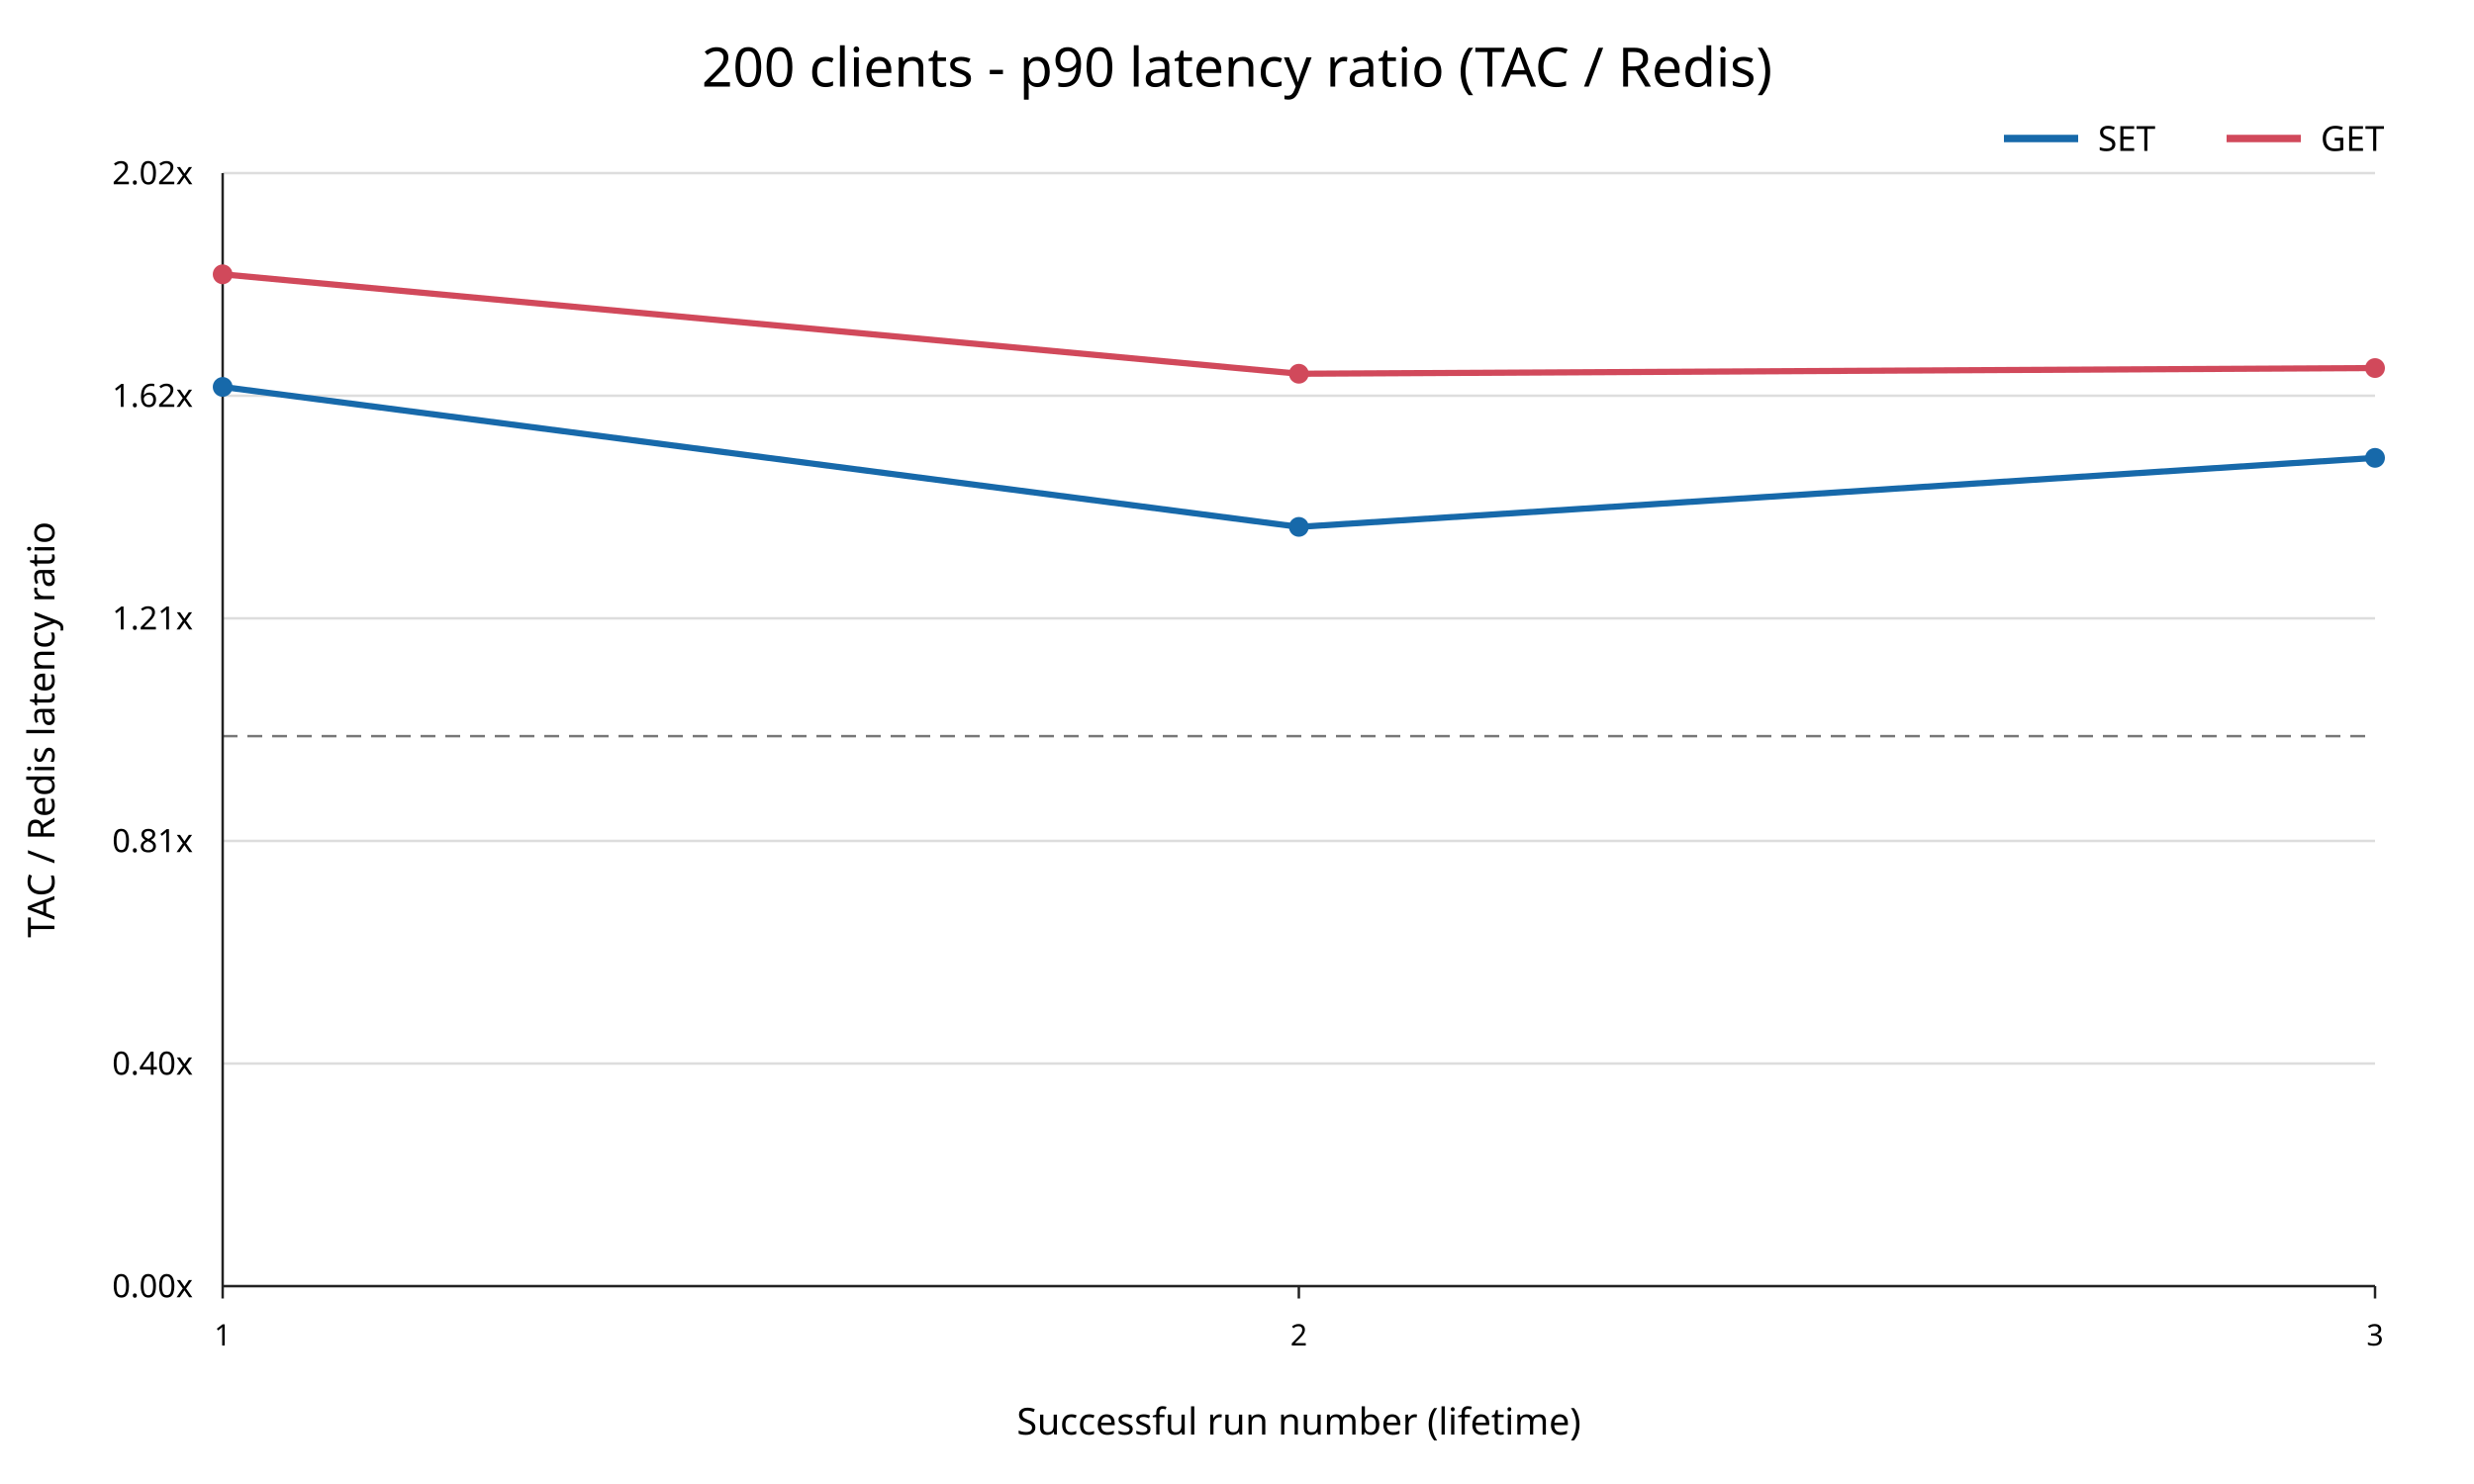
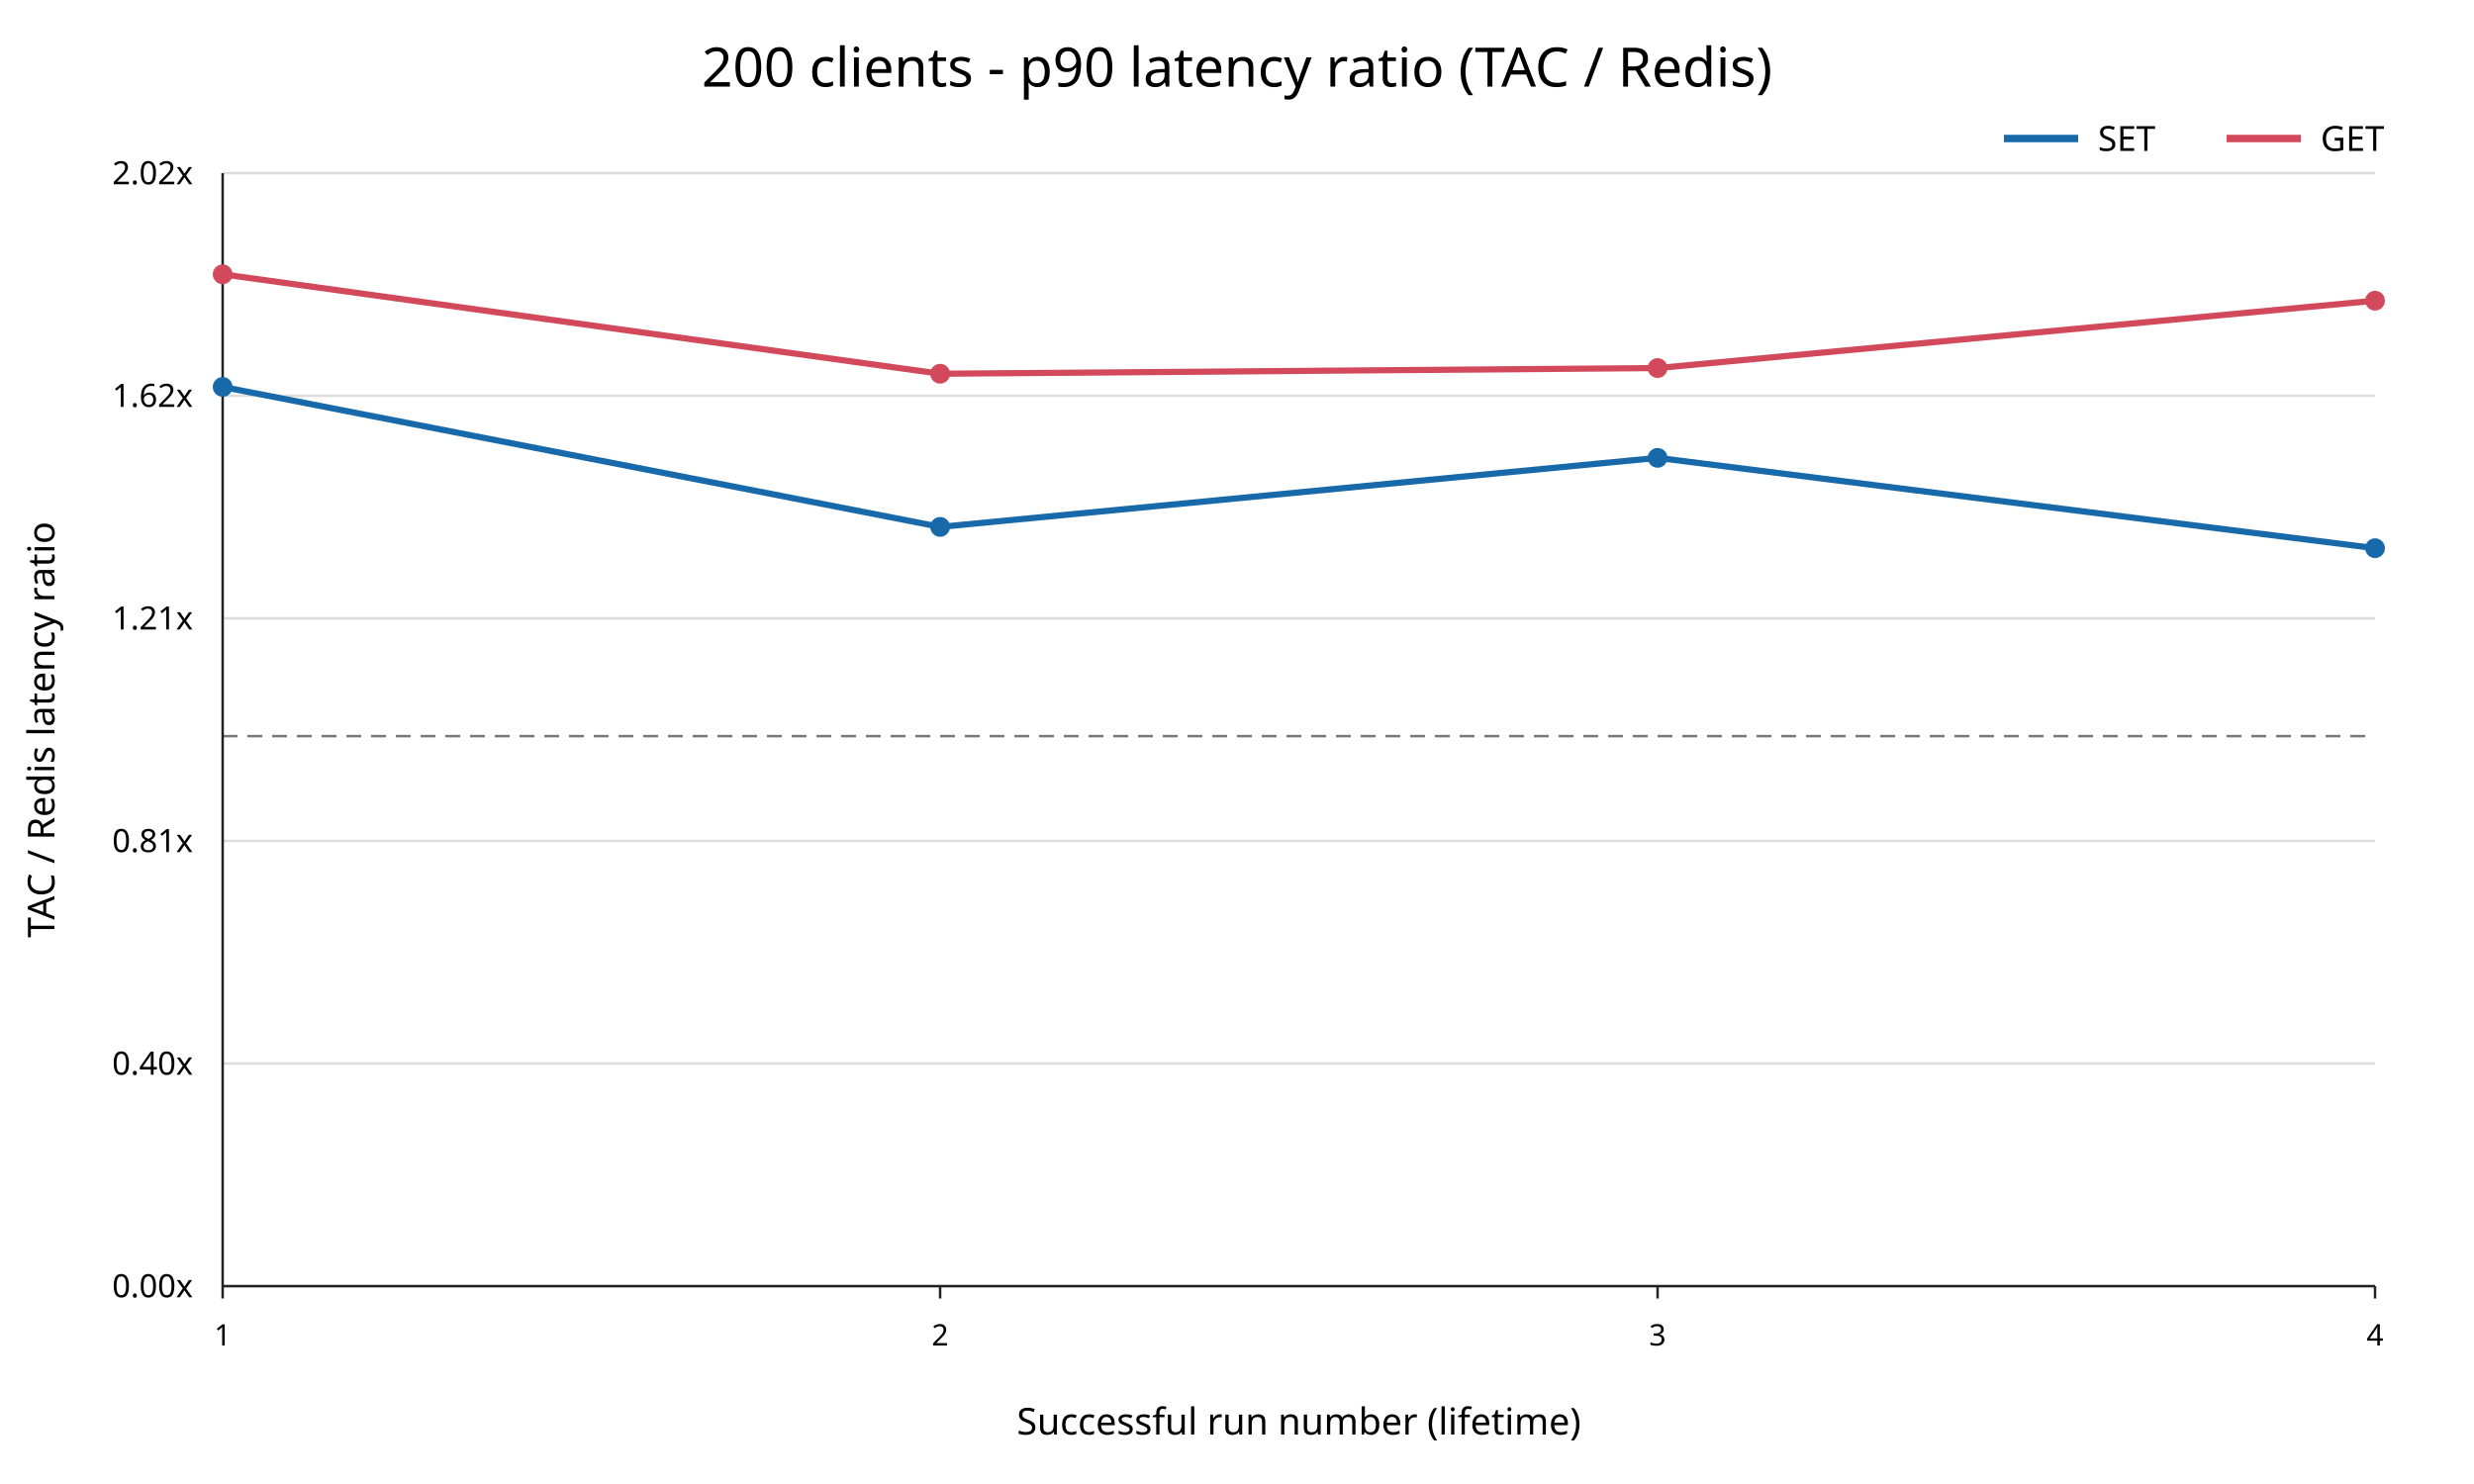
<svg xmlns="http://www.w3.org/2000/svg" width="1000" height="600" viewBox="0 0 1000 600">
  <rect width="100%" height="100%" fill="white" />
  <text x="500" y="35" text-anchor="middle" font-family="sans-serif" font-size="22">200 clients - p90 latency ratio (TAC / Redis)</text>
  <line x1="90" y1="520.00" x2="960" y2="520.00" stroke="#dddddd" />
  <text x="78" y="520.00" text-anchor="end" dominant-baseline="middle" font-family="sans-serif" font-size="13">0.00x</text>
  <line x1="90" y1="430.00" x2="960" y2="430.00" stroke="#dddddd" />
  <text x="78" y="430.00" text-anchor="end" dominant-baseline="middle" font-family="sans-serif" font-size="13">0.40x</text>
  <line x1="90" y1="340.00" x2="960" y2="340.00" stroke="#dddddd" />
  <text x="78" y="340.00" text-anchor="end" dominant-baseline="middle" font-family="sans-serif" font-size="13">0.81x</text>
  <line x1="90" y1="250.00" x2="960" y2="250.00" stroke="#dddddd" />
  <text x="78" y="250.00" text-anchor="end" dominant-baseline="middle" font-family="sans-serif" font-size="13">1.21x</text>
  <line x1="90" y1="160.00" x2="960" y2="160.00" stroke="#dddddd" />
  <text x="78" y="160.00" text-anchor="end" dominant-baseline="middle" font-family="sans-serif" font-size="13">1.62x</text>
  <line x1="90" y1="70.00" x2="960" y2="70.00" stroke="#dddddd" />
  <text x="78" y="70.00" text-anchor="end" dominant-baseline="middle" font-family="sans-serif" font-size="13">2.02x</text>
  <line x1="90" y1="297.63" x2="960" y2="297.63" stroke="#777777" stroke-dasharray="6 4" />
  <line x1="90" y1="70" x2="90" y2="520" stroke="#222222" />
  <line x1="90" y1="520" x2="960" y2="520" stroke="#222222" />
  <line x1="90.00" y1="520" x2="90.00" y2="525" stroke="#222222" />
  <text x="90.00" y="544" text-anchor="middle" font-family="sans-serif" font-size="12">1</text>
-   <line x1="525.00" y1="520" x2="525.00" y2="525" stroke="#222222" />
-   <text x="525.00" y="544" text-anchor="middle" font-family="sans-serif" font-size="12">2</text>
+   <line x1="380.00" y1="520" x2="380.00" y2="525" stroke="#222222" />
+   <text x="380.00" y="544" text-anchor="middle" font-family="sans-serif" font-size="12">2</text>
+   <line x1="670.00" y1="520" x2="670.00" y2="525" stroke="#222222" />
+   <text x="670.00" y="544" text-anchor="middle" font-family="sans-serif" font-size="12">3</text>
  <line x1="960.00" y1="520" x2="960.00" y2="525" stroke="#222222" />
-   <text x="960.00" y="544" text-anchor="middle" font-family="sans-serif" font-size="12">3</text>
+   <text x="960.00" y="544" text-anchor="middle" font-family="sans-serif" font-size="12">4</text>
  <text x="525" y="580" text-anchor="middle" font-family="sans-serif" font-size="15">Successful run number (lifetime)</text>
  <text x="22" y="295" transform="rotate(-90 22 295)" text-anchor="middle" font-family="sans-serif" font-size="15">TAC / Redis latency ratio</text>
-   <polyline points="90.00,156.44 525.00,213.03 960.00,185.12" fill="none" stroke="#1769aa" stroke-width="2.5" />
+   <polyline points="90.00,156.44 380.00,213.03 670.00,185.12 960.00,221.64" fill="none" stroke="#1769aa" stroke-width="2.5" />
  <circle cx="90.00" cy="156.44" r="4" fill="#1769aa" />
-   <circle cx="525.00" cy="213.03" r="4" fill="#1769aa" />
-   <circle cx="960.00" cy="185.12" r="4" fill="#1769aa" />
-   <polyline points="90.00,110.91 525.00,151.11 960.00,148.81" fill="none" stroke="#d1495b" stroke-width="2.5" />
+   <circle cx="380.00" cy="213.03" r="4" fill="#1769aa" />
+   <circle cx="670.00" cy="185.12" r="4" fill="#1769aa" />
+   <circle cx="960.00" cy="221.64" r="4" fill="#1769aa" />
+   <polyline points="90.00,110.91 380.00,151.11 670.00,148.81 960.00,121.57" fill="none" stroke="#d1495b" stroke-width="2.5" />
  <circle cx="90.00" cy="110.91" r="4" fill="#d1495b" />
-   <circle cx="525.00" cy="151.11" r="4" fill="#d1495b" />
-   <circle cx="960.00" cy="148.81" r="4" fill="#d1495b" />
+   <circle cx="380.00" cy="151.11" r="4" fill="#d1495b" />
+   <circle cx="670.00" cy="148.81" r="4" fill="#d1495b" />
+   <circle cx="960.00" cy="121.57" r="4" fill="#d1495b" />
  <line x1="810" y1="56" x2="840" y2="56" stroke="#1769aa" stroke-width="3" />
  <text x="848" y="61" font-family="sans-serif" font-size="14">SET</text>
  <line x1="900" y1="56" x2="930" y2="56" stroke="#d1495b" stroke-width="3" />
  <text x="938" y="61" font-family="sans-serif" font-size="14">GET</text>
</svg>
